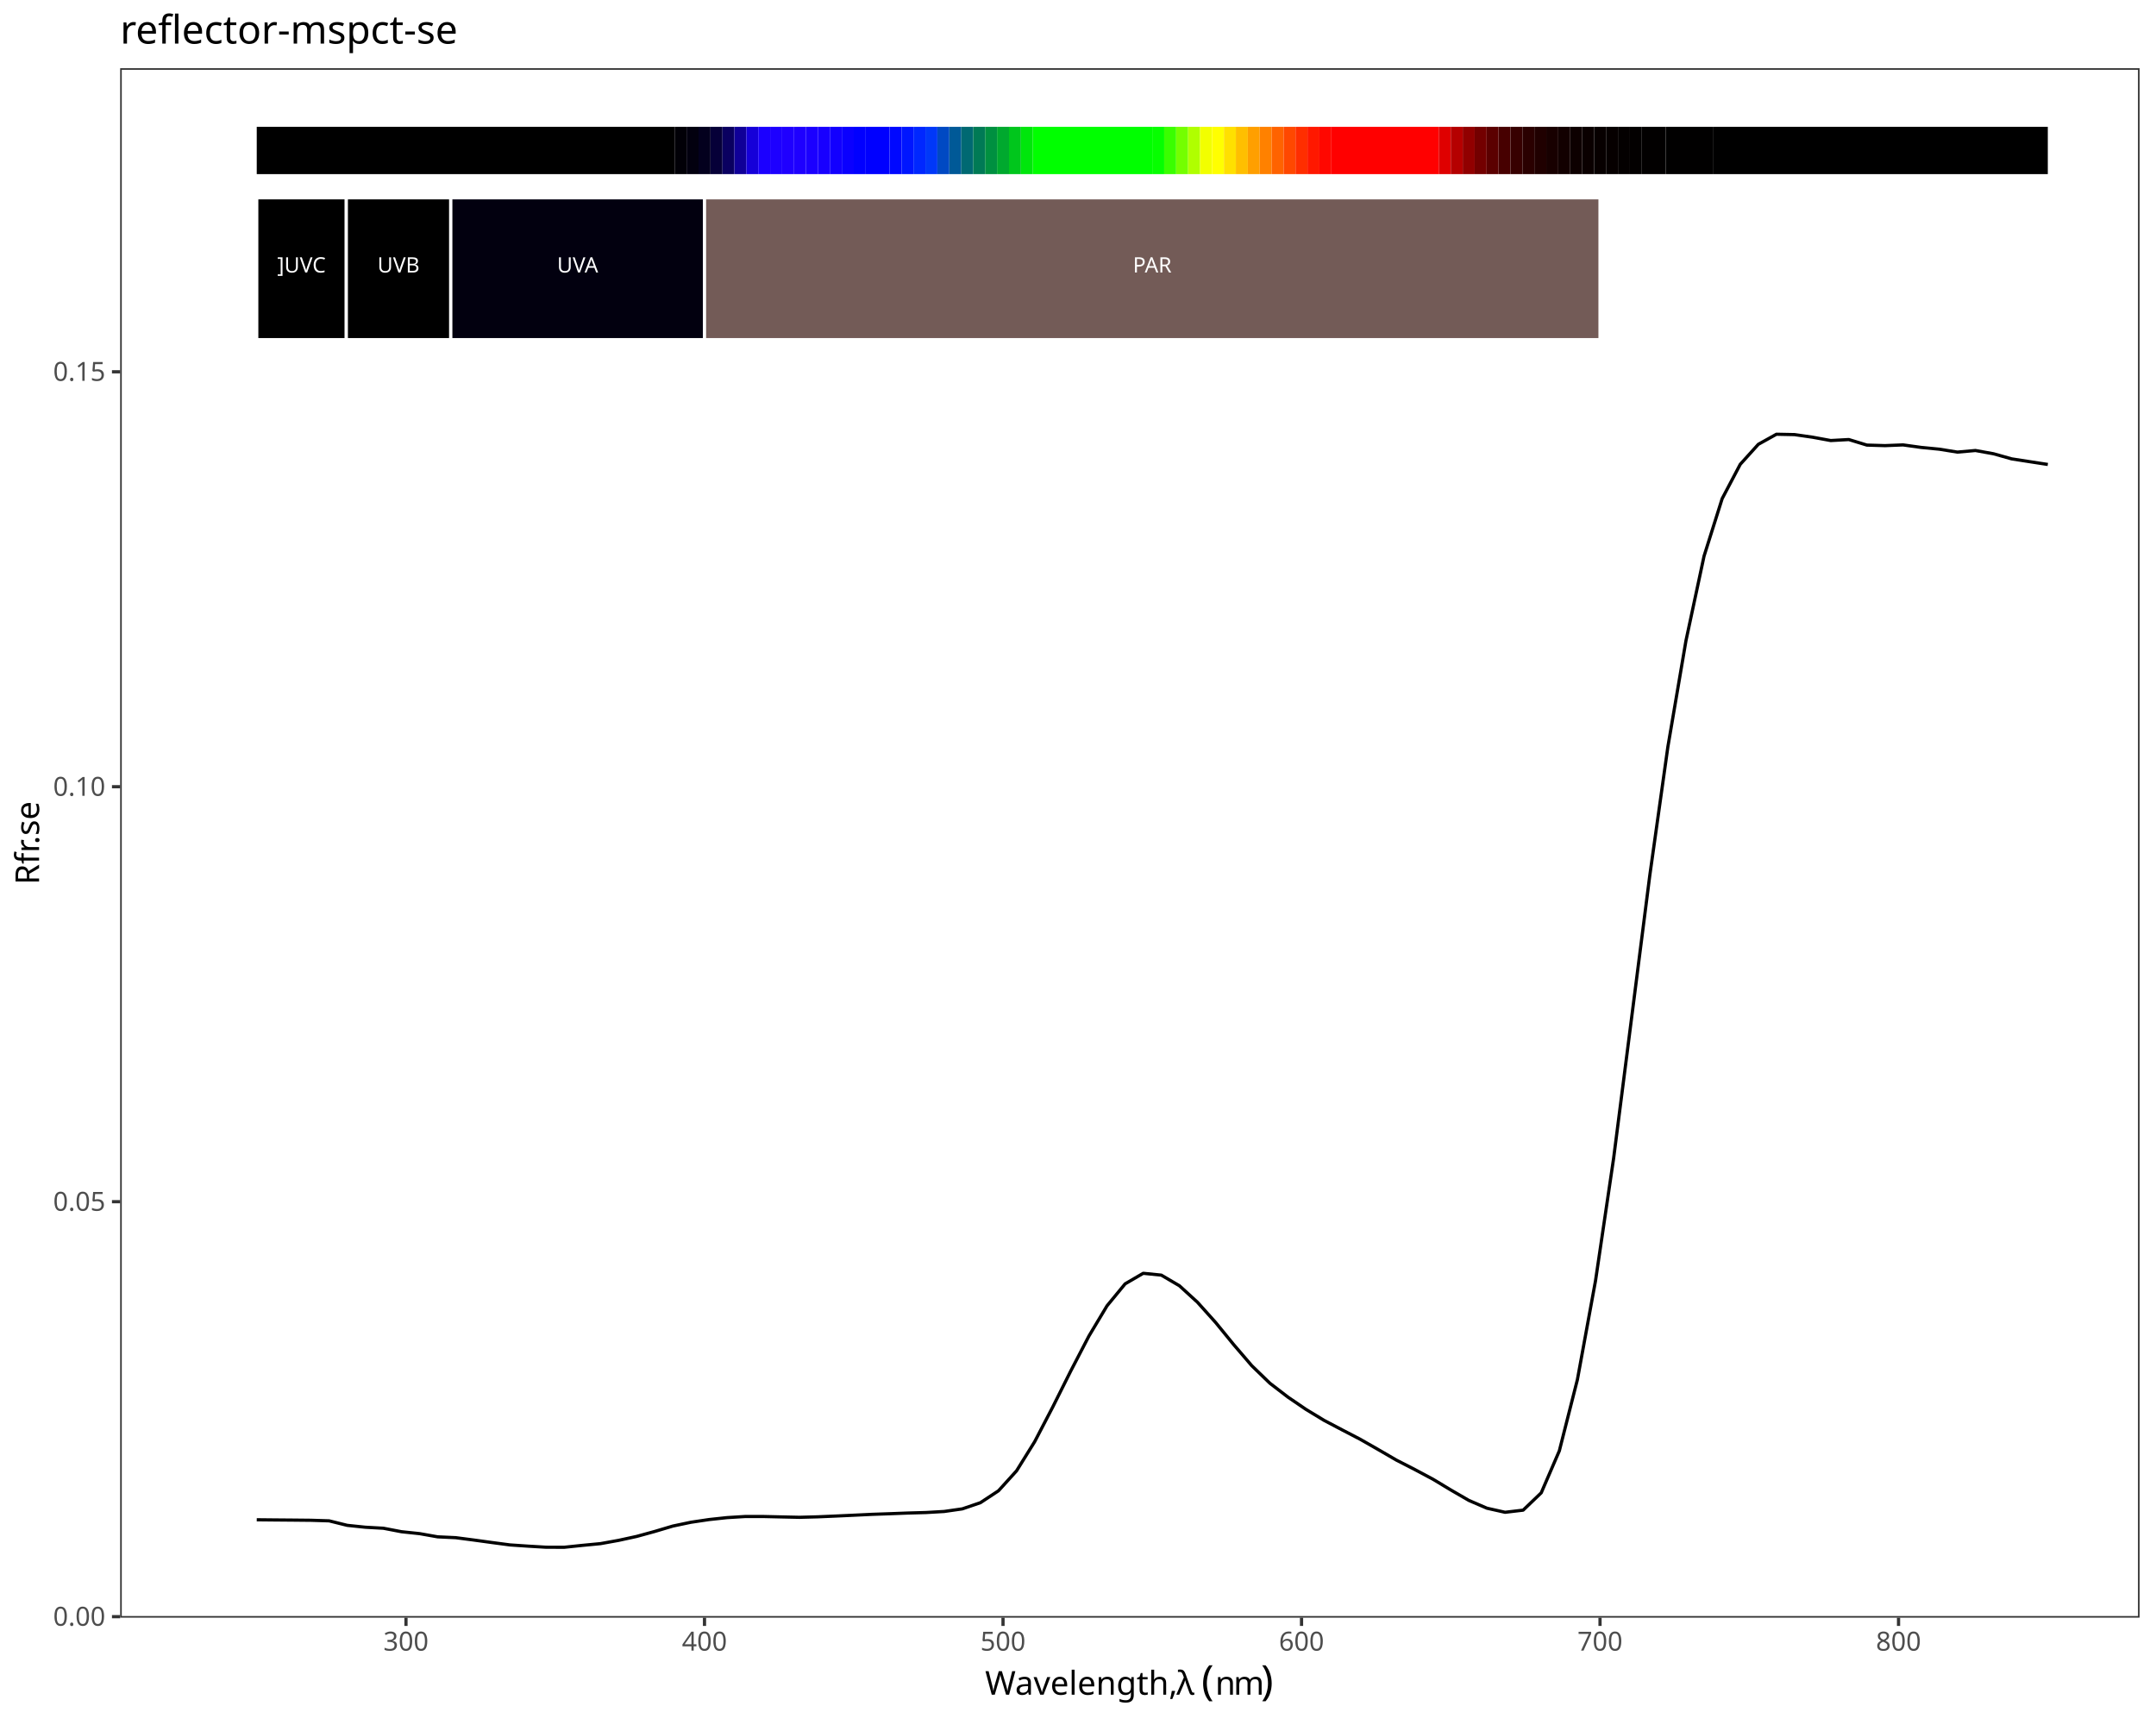
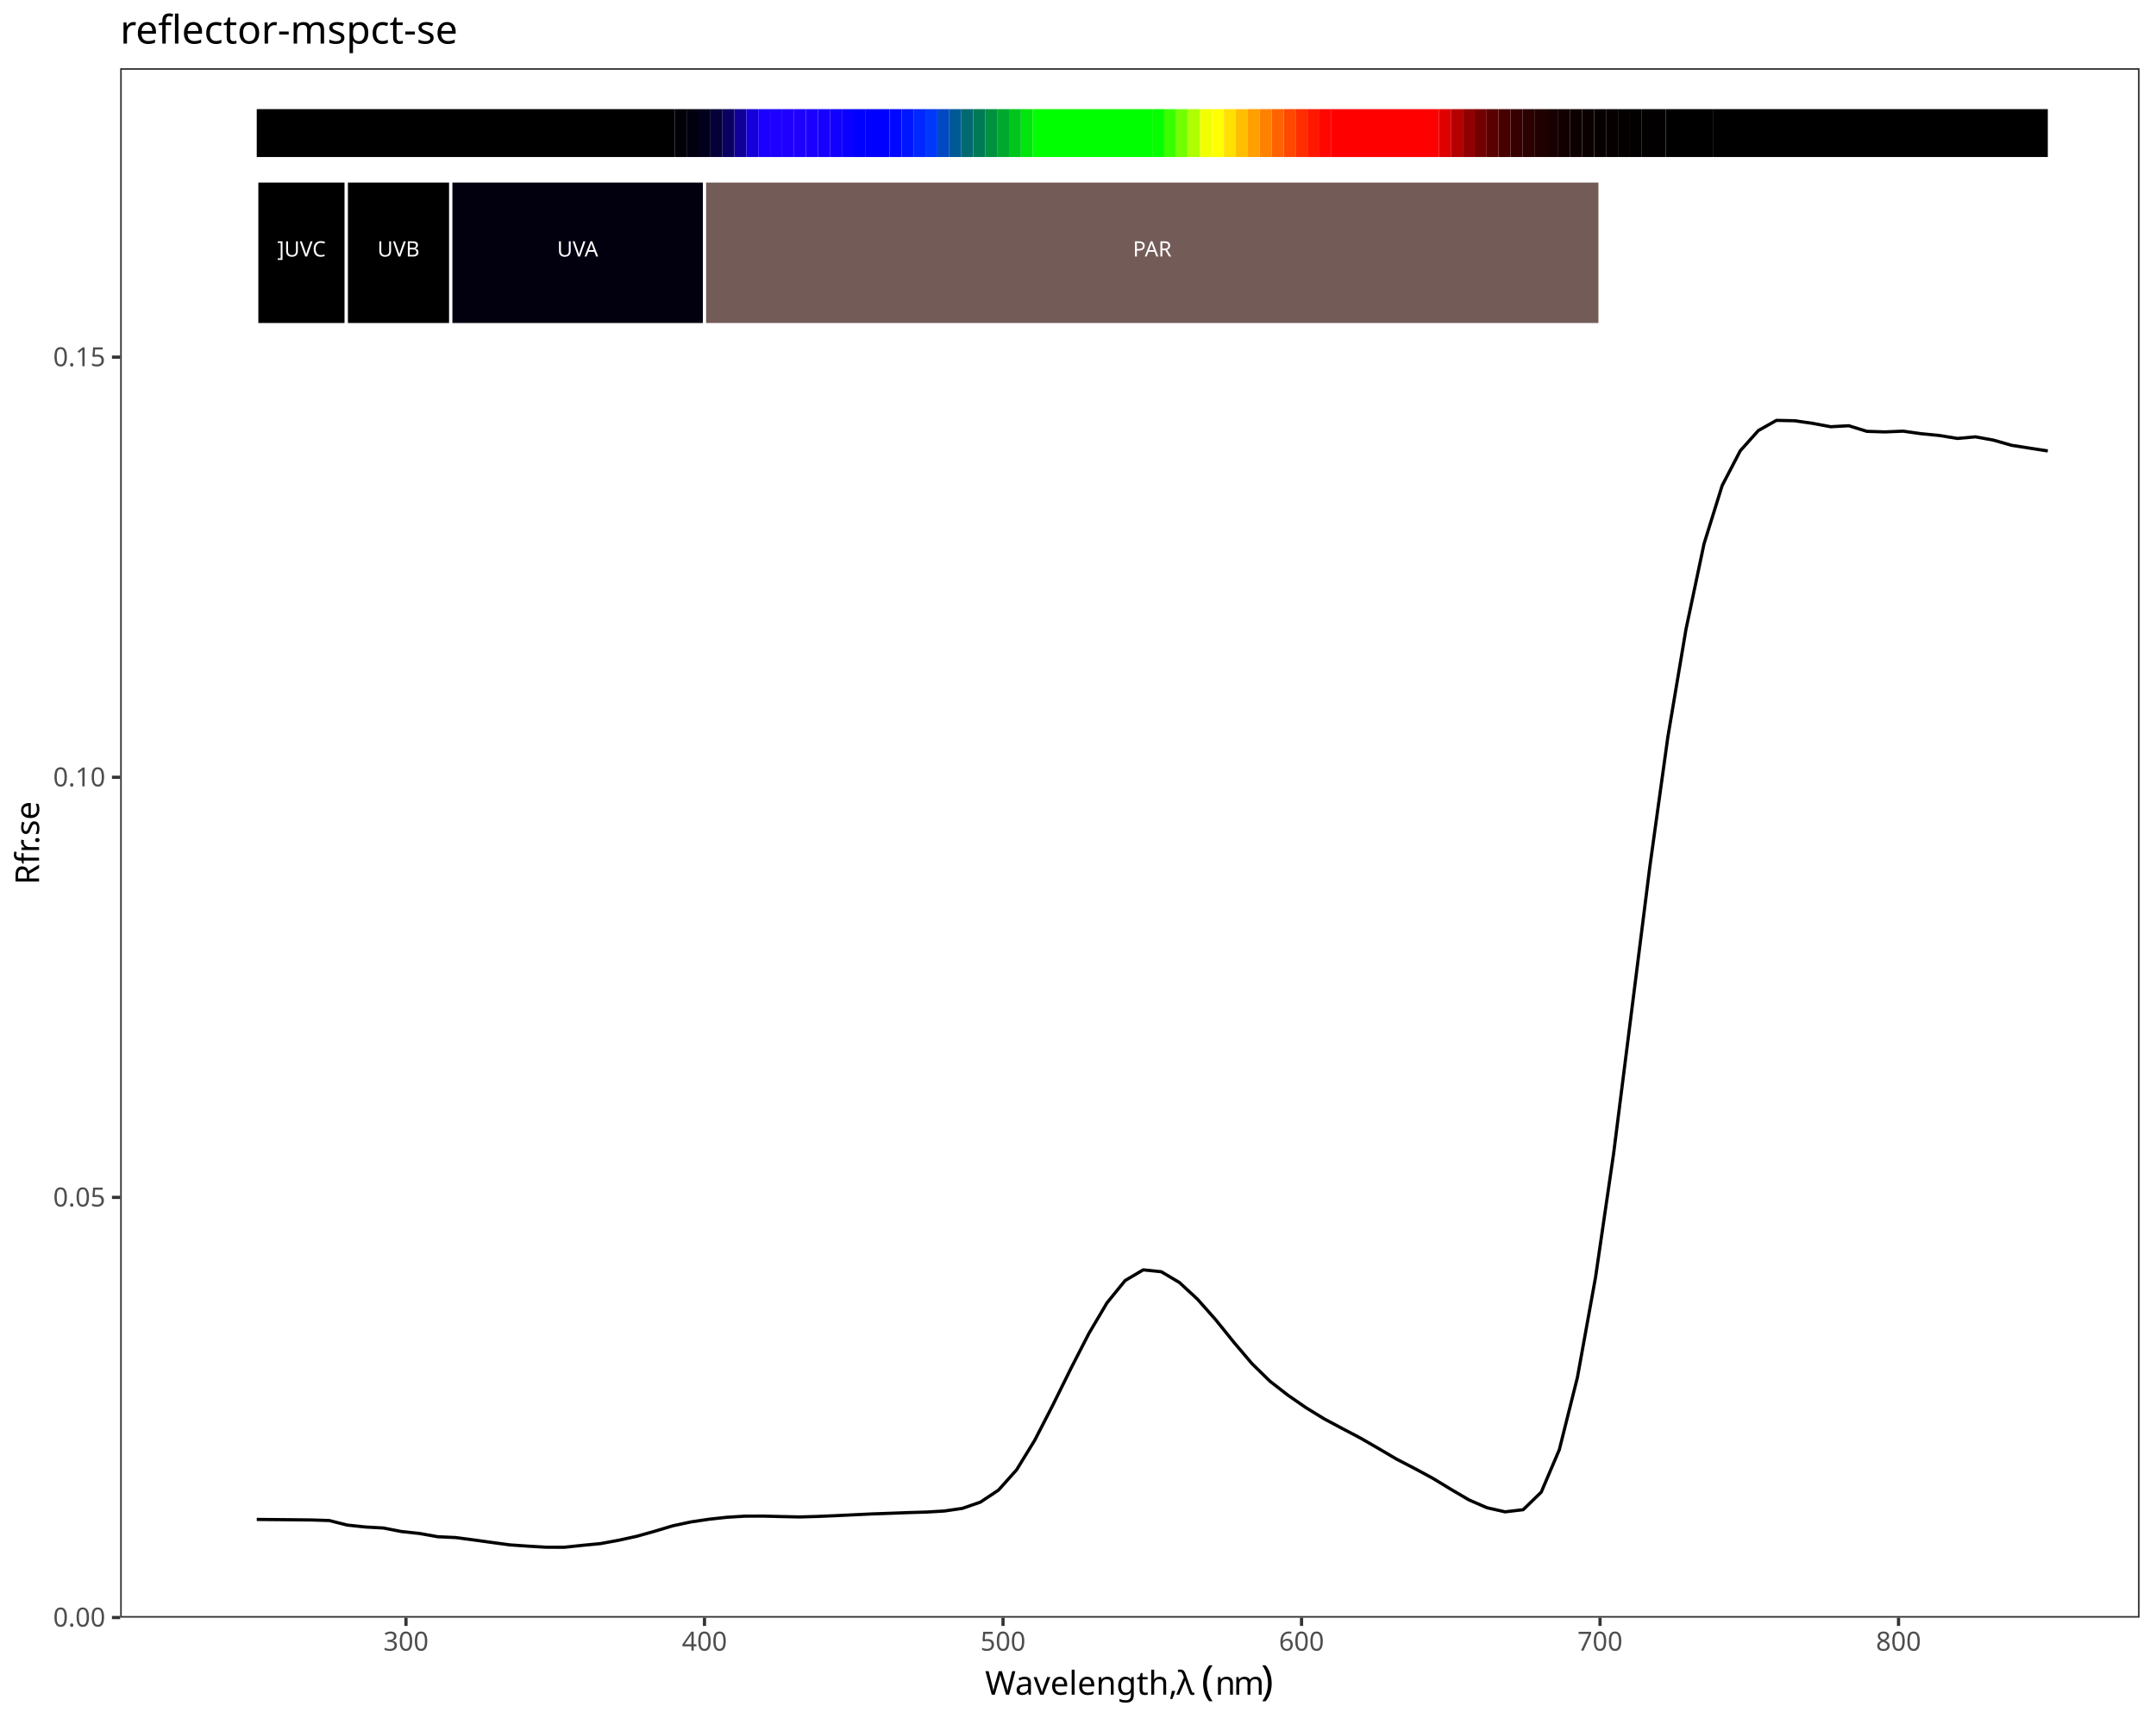
<svg xmlns="http://www.w3.org/2000/svg" class="svglite" data-engine-version="2.0" width="720.00pt" height="576.00pt" viewBox="0 0 720.00 576.00">
  <defs>
    <style type="text/css">
    .svglite line, .svglite polyline, .svglite polygon, .svglite path, .svglite rect, .svglite circle {
      fill: none;
      stroke: #000000;
      stroke-linecap: round;
      stroke-linejoin: round;
      stroke-miterlimit: 10.00;
    }
  </style>
  </defs>
  <rect width="100%" height="100%" style="stroke: none; fill: #FFFFFF;" />
  <defs>
    <clipPath id="cpMC4wMHw3MjAuMDB8MC4wMHw1NzYuMDA=">
      <rect x="0.00" y="0.00" width="720.00" height="576.00" />
    </clipPath>
  </defs>
  <g clip-path="url(#cpMC4wMHw3MjAuMDB8MC4wMHw1NzYuMDA=)">
    <rect x="0.00" y="0.00" width="720.00" height="576.00" style="stroke-width: 1.07; stroke: #FFFFFF; fill: #FFFFFF;" />
  </g>
  <defs>
    <clipPath id="cpNDAuMTN8NzE0LjUyfDIyLjc4fDU0MC4xNw==">
      <rect x="40.13" y="22.78" width="674.39" height="517.38" />
    </clipPath>
  </defs>
  <g clip-path="url(#cpNDAuMTN8NzE0LjUyfDIyLjc4fDU0MC4xNw==)">
    <rect x="40.13" y="22.78" width="674.39" height="517.38" style="stroke-width: 1.07; stroke: none; fill: #FFFFFF;" />
-     <polyline points="85.74,507.47 91.78,507.53 97.82,507.58 103.87,507.64 109.91,507.83 115.95,509.33 121.99,509.96 128.03,510.30 134.07,511.46 140.12,512.10 146.16,513.17 152.20,513.45 158.24,514.24 164.28,515.07 170.32,515.87 176.37,516.28 182.41,516.64 188.45,516.65 194.49,516.02 200.53,515.44 206.57,514.35 212.62,513.03 218.66,511.37 224.70,509.57 230.74,508.30 236.78,507.40 242.82,506.75 248.87,506.38 254.91,506.38 260.95,506.52 266.99,506.65 273.03,506.49 279.07,506.23 285.12,505.95 291.16,505.66 297.20,505.45 303.24,505.22 309.28,505.05 315.32,504.70 321.37,503.83 327.41,501.77 333.45,497.79 339.49,491.12 345.53,481.40 351.57,469.81 357.62,457.72 363.66,446.10 369.70,436.02 375.74,428.69 381.78,425.17 387.82,425.78 393.87,429.33 399.91,434.85 405.95,441.58 411.99,448.98 418.03,456.02 424.07,461.87 430.12,466.52 436.16,470.63 442.20,474.29 448.24,477.47 454.28,480.61 460.32,484.06 466.37,487.57 472.41,490.66 478.45,493.88 484.49,497.51 490.53,501.01 496.57,503.61 502.62,504.97 508.66,504.26 514.70,498.47 520.74,484.46 526.78,460.65 532.82,427.69 538.87,386.78 544.91,339.62 550.95,292.32 556.99,249.37 563.03,213.94 569.07,185.69 575.12,166.50 581.16,155.04 587.20,148.36 593.24,145.00 599.28,145.12 605.32,145.99 611.37,147.10 617.41,146.77 623.45,148.62 629.49,148.80 635.53,148.56 641.57,149.40 647.62,149.99 653.66,150.96 659.70,150.43 665.74,151.52 671.78,153.22 677.82,154.16 683.87,155.09 " style="stroke-width: 1.07; stroke-linecap: butt;" />
-     <rect x="85.74" y="42.35" width="139.56" height="15.79" style="stroke-width: 1.07; stroke: none; stroke-linecap: square; stroke-linejoin: miter; fill: #000000;" />
-     <rect x="225.30" y="42.35" width="3.99" height="15.79" style="stroke-width: 1.07; stroke: none; stroke-linecap: square; stroke-linejoin: miter; fill: #010007;" />
-     <rect x="229.29" y="42.35" width="3.99" height="15.79" style="stroke-width: 1.07; stroke: none; stroke-linecap: square; stroke-linejoin: miter; fill: #02000F;" />
-     <rect x="233.28" y="42.35" width="3.99" height="15.79" style="stroke-width: 1.07; stroke: none; stroke-linecap: square; stroke-linejoin: miter; fill: #03001E;" />
-     <rect x="237.27" y="42.35" width="3.99" height="15.79" style="stroke-width: 1.07; stroke: none; stroke-linecap: square; stroke-linejoin: miter; fill: #060038;" />
-     <rect x="241.25" y="42.35" width="3.99" height="15.79" style="stroke-width: 1.07; stroke: none; stroke-linecap: square; stroke-linejoin: miter; fill: #0A0060;" />
-     <rect x="245.24" y="42.35" width="3.99" height="15.79" style="stroke-width: 1.07; stroke: none; stroke-linecap: square; stroke-linejoin: miter; fill: #100098;" />
-     <rect x="249.23" y="42.35" width="3.99" height="15.79" style="stroke-width: 1.07; stroke: none; stroke-linecap: square; stroke-linejoin: miter; fill: #1600D9;" />
-     <rect x="253.22" y="42.35" width="3.99" height="15.79" style="stroke-width: 1.07; stroke: none; stroke-linecap: square; stroke-linejoin: miter; fill: #1B00FF;" />
-     <rect x="257.20" y="42.35" width="3.99" height="15.79" style="stroke-width: 1.07; stroke: none; stroke-linecap: square; stroke-linejoin: miter; fill: #1D00FF;" />
-     <rect x="261.19" y="42.35" width="3.99" height="15.79" style="stroke-width: 1.07; stroke: none; stroke-linecap: square; stroke-linejoin: miter; fill: #1F00FF;" />
-     <rect x="265.18" y="42.35" width="3.99" height="15.79" style="stroke-width: 1.07; stroke: none; stroke-linecap: square; stroke-linejoin: miter; fill: #1E00FF;" />
-     <rect x="269.17" y="42.35" width="3.99" height="15.79" style="stroke-width: 1.07; stroke: none; stroke-linecap: square; stroke-linejoin: miter; fill: #1B00FF;" />
-     <rect x="273.15" y="42.35" width="3.99" height="15.79" style="stroke-width: 1.07; stroke: none; stroke-linecap: square; stroke-linejoin: miter; fill: #1800FF;" />
-     <rect x="277.14" y="42.35" width="3.99" height="15.79" style="stroke-width: 1.07; stroke: none; stroke-linecap: square; stroke-linejoin: miter; fill: #1200FF;" />
-     <rect x="281.13" y="42.35" width="3.99" height="15.79" style="stroke-width: 1.07; stroke: none; stroke-linecap: square; stroke-linejoin: miter; fill: #0A00FF;" />
-     <rect x="285.12" y="42.35" width="3.99" height="15.79" style="stroke-width: 1.07; stroke: none; stroke-linecap: square; stroke-linejoin: miter; fill: #0100FF;" />
-     <rect x="289.10" y="42.35" width="7.98" height="15.79" style="stroke-width: 1.07; stroke: none; stroke-linecap: square; stroke-linejoin: miter; fill: #0000FF;" />
-     <rect x="297.08" y="42.35" width="3.99" height="15.79" style="stroke-width: 1.07; stroke: none; stroke-linecap: square; stroke-linejoin: miter; fill: #0008FF;" />
-     <rect x="301.07" y="42.35" width="3.99" height="15.79" style="stroke-width: 1.07; stroke: none; stroke-linecap: square; stroke-linejoin: miter; fill: #0016FF;" />
-     <rect x="305.05" y="42.35" width="3.99" height="15.79" style="stroke-width: 1.07; stroke: none; stroke-linecap: square; stroke-linejoin: miter; fill: #0027FF;" />
-     <rect x="309.04" y="42.35" width="3.99" height="15.79" style="stroke-width: 1.07; stroke: none; stroke-linecap: square; stroke-linejoin: miter; fill: #0038F9;" />
-     <rect x="313.03" y="42.35" width="3.99" height="15.79" style="stroke-width: 1.07; stroke: none; stroke-linecap: square; stroke-linejoin: miter; fill: #0049C3;" />
-     <rect x="317.02" y="42.35" width="3.99" height="15.79" style="stroke-width: 1.07; stroke: none; stroke-linecap: square; stroke-linejoin: miter; fill: #005997;" />
-     <rect x="321.00" y="42.35" width="3.99" height="15.79" style="stroke-width: 1.07; stroke: none; stroke-linecap: square; stroke-linejoin: miter; fill: #006972;" />
-     <rect x="324.99" y="42.35" width="3.99" height="15.79" style="stroke-width: 1.07; stroke: none; stroke-linecap: square; stroke-linejoin: miter; fill: #007A55;" />
-     <rect x="328.98" y="42.35" width="3.99" height="15.79" style="stroke-width: 1.07; stroke: none; stroke-linecap: square; stroke-linejoin: miter; fill: #009040;" />
-     <rect x="332.97" y="42.35" width="3.99" height="15.79" style="stroke-width: 1.07; stroke: none; stroke-linecap: square; stroke-linejoin: miter; fill: #00A92E;" />
-     <rect x="336.95" y="42.35" width="3.99" height="15.79" style="stroke-width: 1.07; stroke: none; stroke-linecap: square; stroke-linejoin: miter; fill: #00C61C;" />
-     <rect x="340.94" y="42.35" width="3.99" height="15.79" style="stroke-width: 1.07; stroke: none; stroke-linecap: square; stroke-linejoin: miter; fill: #00E60C;" />
-     <rect x="344.93" y="42.35" width="39.88" height="15.79" style="stroke-width: 1.07; stroke: none; stroke-linecap: square; stroke-linejoin: miter; fill: #00FF00;" />
-     <rect x="384.80" y="42.35" width="3.99" height="15.79" style="stroke-width: 1.07; stroke: none; stroke-linecap: square; stroke-linejoin: miter; fill: #06FF00;" />
-     <rect x="388.79" y="42.35" width="3.99" height="15.79" style="stroke-width: 1.07; stroke: none; stroke-linecap: square; stroke-linejoin: miter; fill: #3AFF00;" />
-     <rect x="392.78" y="42.35" width="3.99" height="15.79" style="stroke-width: 1.07; stroke: none; stroke-linecap: square; stroke-linejoin: miter; fill: #74FF00;" />
-     <rect x="396.77" y="42.35" width="3.99" height="15.79" style="stroke-width: 1.07; stroke: none; stroke-linecap: square; stroke-linejoin: miter; fill: #B0FF00;" />
-     <rect x="400.75" y="42.35" width="3.99" height="15.79" style="stroke-width: 1.07; stroke: none; stroke-linecap: square; stroke-linejoin: miter; fill: #F2FF00;" />
-     <rect x="404.74" y="42.35" width="3.99" height="15.79" style="stroke-width: 1.07; stroke: none; stroke-linecap: square; stroke-linejoin: miter; fill: #FFFF00;" />
-     <rect x="408.73" y="42.35" width="3.99" height="15.79" style="stroke-width: 1.07; stroke: none; stroke-linecap: square; stroke-linejoin: miter; fill: #FFE000;" />
-     <rect x="412.72" y="42.35" width="3.99" height="15.79" style="stroke-width: 1.07; stroke: none; stroke-linecap: square; stroke-linejoin: miter; fill: #FFBF00;" />
-     <rect x="416.70" y="42.35" width="3.99" height="15.79" style="stroke-width: 1.07; stroke: none; stroke-linecap: square; stroke-linejoin: miter; fill: #FF9F00;" />
-     <rect x="420.69" y="42.35" width="3.99" height="15.79" style="stroke-width: 1.07; stroke: none; stroke-linecap: square; stroke-linejoin: miter; fill: #FF8100;" />
-     <rect x="424.68" y="42.35" width="3.99" height="15.79" style="stroke-width: 1.07; stroke: none; stroke-linecap: square; stroke-linejoin: miter; fill: #FF6300;" />
-     <rect x="428.67" y="42.35" width="3.99" height="15.79" style="stroke-width: 1.07; stroke: none; stroke-linecap: square; stroke-linejoin: miter; fill: #FF4800;" />
-     <rect x="432.65" y="42.35" width="3.99" height="15.79" style="stroke-width: 1.07; stroke: none; stroke-linecap: square; stroke-linejoin: miter; fill: #FF2E00;" />
-     <rect x="436.64" y="42.35" width="3.99" height="15.79" style="stroke-width: 1.07; stroke: none; stroke-linecap: square; stroke-linejoin: miter; fill: #FF1800;" />
-     <rect x="440.63" y="42.35" width="3.99" height="15.79" style="stroke-width: 1.07; stroke: none; stroke-linecap: square; stroke-linejoin: miter; fill: #FF0700;" />
-     <rect x="444.62" y="42.35" width="35.89" height="15.79" style="stroke-width: 1.07; stroke: none; stroke-linecap: square; stroke-linejoin: miter; fill: #FF0000;" />
-     <rect x="480.50" y="42.35" width="3.99" height="15.79" style="stroke-width: 1.07; stroke: none; stroke-linecap: square; stroke-linejoin: miter; fill: #DF0000;" />
-     <rect x="484.49" y="42.35" width="3.99" height="15.79" style="stroke-width: 1.07; stroke: none; stroke-linecap: square; stroke-linejoin: miter; fill: #B50000;" />
-     <rect x="488.48" y="42.35" width="3.99" height="15.79" style="stroke-width: 1.07; stroke: none; stroke-linecap: square; stroke-linejoin: miter; fill: #910000;" />
-     <rect x="492.47" y="42.35" width="3.99" height="15.79" style="stroke-width: 1.07; stroke: none; stroke-linecap: square; stroke-linejoin: miter; fill: #730000;" />
-     <rect x="496.45" y="42.35" width="3.99" height="15.79" style="stroke-width: 1.07; stroke: none; stroke-linecap: square; stroke-linejoin: miter; fill: #5B0000;" />
-     <rect x="500.44" y="42.35" width="3.99" height="15.79" style="stroke-width: 1.07; stroke: none; stroke-linecap: square; stroke-linejoin: miter; fill: #470000;" />
-     <rect x="504.43" y="42.35" width="3.99" height="15.79" style="stroke-width: 1.07; stroke: none; stroke-linecap: square; stroke-linejoin: miter; fill: #370000;" />
-     <rect x="508.42" y="42.35" width="3.99" height="15.79" style="stroke-width: 1.07; stroke: none; stroke-linecap: square; stroke-linejoin: miter; fill: #2A0000;" />
-     <rect x="512.40" y="42.35" width="3.99" height="15.79" style="stroke-width: 1.07; stroke: none; stroke-linecap: square; stroke-linejoin: miter; fill: #200000;" />
-     <rect x="516.39" y="42.35" width="3.99" height="15.79" style="stroke-width: 1.07; stroke: none; stroke-linecap: square; stroke-linejoin: miter; fill: #180000;" />
-     <rect x="520.38" y="42.35" width="3.99" height="15.79" style="stroke-width: 1.07; stroke: none; stroke-linecap: square; stroke-linejoin: miter; fill: #120000;" />
-     <rect x="524.37" y="42.35" width="3.99" height="15.79" style="stroke-width: 1.07; stroke: none; stroke-linecap: square; stroke-linejoin: miter; fill: #0D0000;" />
-     <rect x="528.35" y="42.35" width="3.99" height="15.79" style="stroke-width: 1.07; stroke: none; stroke-linecap: square; stroke-linejoin: miter; fill: #0A0000;" />
-     <rect x="532.34" y="42.35" width="3.99" height="15.79" style="stroke-width: 1.07; stroke: none; stroke-linecap: square; stroke-linejoin: miter; fill: #070000;" />
-     <rect x="536.33" y="42.35" width="3.99" height="15.79" style="stroke-width: 1.07; stroke: none; stroke-linecap: square; stroke-linejoin: miter; fill: #060000;" />
-     <rect x="540.32" y="42.35" width="3.99" height="15.79" style="stroke-width: 1.07; stroke: none; stroke-linecap: square; stroke-linejoin: miter; fill: #040000;" />
-     <rect x="544.30" y="42.35" width="3.99" height="15.79" style="stroke-width: 1.07; stroke: none; stroke-linecap: square; stroke-linejoin: miter; fill: #030000;" />
-     <rect x="548.29" y="42.35" width="7.98" height="15.79" style="stroke-width: 1.07; stroke: none; stroke-linecap: square; stroke-linejoin: miter; fill: #020000;" />
-     <rect x="556.27" y="42.35" width="15.95" height="15.79" style="stroke-width: 1.07; stroke: none; stroke-linecap: square; stroke-linejoin: miter; fill: #010000;" />
-     <rect x="572.22" y="42.35" width="111.65" height="15.79" style="stroke-width: 1.07; stroke: none; stroke-linecap: square; stroke-linejoin: miter; fill: #000000;" />
-     <rect x="85.74" y="66.04" width="29.91" height="47.38" style="stroke-width: 1.07; stroke: #FFFFFF; stroke-linecap: square; stroke-linejoin: miter; fill: #000000;" />
-     <rect x="115.65" y="66.04" width="34.89" height="47.38" style="stroke-width: 1.07; stroke: #FFFFFF; stroke-linecap: square; stroke-linejoin: miter; fill: #000000;" />
-     <rect x="150.54" y="66.04" width="84.73" height="47.38" style="stroke-width: 1.07; stroke: #FFFFFF; stroke-linecap: square; stroke-linejoin: miter; fill: #02000F;" />
-     <rect x="235.27" y="66.04" width="299.06" height="47.38" style="stroke-width: 1.07; stroke: #FFFFFF; stroke-linecap: square; stroke-linejoin: miter; fill: #735B57;" />
-     <text x="100.69" y="90.99" text-anchor="middle" style="font-size: 7.11px; fill: #FFFFFF; font-family: sans;" textLength="17.00px" lengthAdjust="spacingAndGlyphs">]UVC</text>
-     <text x="133.09" y="90.99" text-anchor="middle" style="font-size: 7.11px; fill: #FFFFFF; font-family: sans;" textLength="14.63px" lengthAdjust="spacingAndGlyphs">UVB</text>
-     <text x="192.90" y="90.99" text-anchor="middle" style="font-size: 7.11px; fill: #FFFFFF; font-family: sans;" textLength="14.63px" lengthAdjust="spacingAndGlyphs">UVA</text>
-     <text x="384.80" y="90.99" text-anchor="middle" style="font-size: 7.11px; fill: #FFFFFF; font-family: sans;" textLength="14.63px" lengthAdjust="spacingAndGlyphs">PAR</text>
+     <polyline points="85.74,507.36 91.78,507.41 97.82,507.47 103.87,507.53 109.91,507.72 115.95,509.24 121.99,509.88 128.03,510.22 134.07,511.40 140.12,512.05 146.16,513.13 152.20,513.41 158.24,514.21 164.28,515.05 170.32,515.86 176.37,516.28 182.41,516.64 188.45,516.65 194.49,516.01 200.53,515.43 206.57,514.32 212.62,512.99 218.66,511.30 224.70,509.48 230.74,508.19 236.78,507.29 242.82,506.63 248.87,506.26 254.91,506.25 260.95,506.40 266.99,506.53 273.03,506.36 279.07,506.10 285.12,505.81 291.16,505.52 297.20,505.31 303.24,505.08 309.28,504.90 315.32,504.55 321.37,503.67 327.41,501.58 333.45,497.56 339.49,490.80 345.53,480.96 351.57,469.23 357.62,456.98 363.66,445.22 369.70,435.01 375.74,427.59 381.78,424.02 387.82,424.65 393.87,428.24 399.91,433.83 405.95,440.64 411.99,448.13 418.03,455.26 424.07,461.18 430.12,465.89 436.16,470.06 442.20,473.77 448.24,476.99 454.28,480.16 460.32,483.65 466.37,487.21 472.41,490.34 478.45,493.60 484.49,497.27 490.53,500.82 496.57,503.45 502.62,504.82 508.66,504.11 514.70,498.25 520.74,484.06 526.78,459.95 532.82,426.58 538.87,385.17 544.91,337.42 550.95,289.52 556.99,246.03 563.03,210.17 569.07,181.56 575.12,162.13 581.16,150.53 587.20,143.77 593.24,140.37 599.28,140.49 605.32,141.36 611.37,142.49 617.41,142.16 623.45,144.03 629.49,144.22 635.53,143.97 641.57,144.82 647.62,145.41 653.66,146.40 659.70,145.87 665.74,146.97 671.78,148.69 677.82,149.64 683.87,150.58 " style="stroke-width: 1.07; stroke-linecap: butt;" />
+     <rect x="85.74" y="36.44" width="139.56" height="15.99" style="stroke-width: 1.07; stroke: none; stroke-linecap: square; stroke-linejoin: miter; fill: #000000;" />
+     <rect x="225.30" y="36.44" width="3.99" height="15.99" style="stroke-width: 1.07; stroke: none; stroke-linecap: square; stroke-linejoin: miter; fill: #010007;" />
+     <rect x="229.29" y="36.44" width="3.99" height="15.99" style="stroke-width: 1.07; stroke: none; stroke-linecap: square; stroke-linejoin: miter; fill: #02000F;" />
+     <rect x="233.28" y="36.44" width="3.99" height="15.99" style="stroke-width: 1.07; stroke: none; stroke-linecap: square; stroke-linejoin: miter; fill: #03001E;" />
+     <rect x="237.27" y="36.44" width="3.99" height="15.99" style="stroke-width: 1.07; stroke: none; stroke-linecap: square; stroke-linejoin: miter; fill: #060038;" />
+     <rect x="241.25" y="36.44" width="3.99" height="15.99" style="stroke-width: 1.07; stroke: none; stroke-linecap: square; stroke-linejoin: miter; fill: #0A0060;" />
+     <rect x="245.24" y="36.44" width="3.99" height="15.99" style="stroke-width: 1.07; stroke: none; stroke-linecap: square; stroke-linejoin: miter; fill: #100098;" />
+     <rect x="249.23" y="36.44" width="3.99" height="15.99" style="stroke-width: 1.07; stroke: none; stroke-linecap: square; stroke-linejoin: miter; fill: #1600D9;" />
+     <rect x="253.22" y="36.44" width="3.99" height="15.99" style="stroke-width: 1.07; stroke: none; stroke-linecap: square; stroke-linejoin: miter; fill: #1B00FF;" />
+     <rect x="257.20" y="36.44" width="3.99" height="15.99" style="stroke-width: 1.07; stroke: none; stroke-linecap: square; stroke-linejoin: miter; fill: #1D00FF;" />
+     <rect x="261.19" y="36.44" width="3.99" height="15.99" style="stroke-width: 1.07; stroke: none; stroke-linecap: square; stroke-linejoin: miter; fill: #1F00FF;" />
+     <rect x="265.18" y="36.44" width="3.99" height="15.99" style="stroke-width: 1.07; stroke: none; stroke-linecap: square; stroke-linejoin: miter; fill: #1E00FF;" />
+     <rect x="269.17" y="36.44" width="3.99" height="15.99" style="stroke-width: 1.07; stroke: none; stroke-linecap: square; stroke-linejoin: miter; fill: #1B00FF;" />
+     <rect x="273.15" y="36.44" width="3.99" height="15.99" style="stroke-width: 1.07; stroke: none; stroke-linecap: square; stroke-linejoin: miter; fill: #1800FF;" />
+     <rect x="277.14" y="36.44" width="3.99" height="15.99" style="stroke-width: 1.07; stroke: none; stroke-linecap: square; stroke-linejoin: miter; fill: #1200FF;" />
+     <rect x="281.13" y="36.44" width="3.99" height="15.99" style="stroke-width: 1.07; stroke: none; stroke-linecap: square; stroke-linejoin: miter; fill: #0A00FF;" />
+     <rect x="285.12" y="36.44" width="3.99" height="15.99" style="stroke-width: 1.07; stroke: none; stroke-linecap: square; stroke-linejoin: miter; fill: #0100FF;" />
+     <rect x="289.10" y="36.44" width="7.98" height="15.99" style="stroke-width: 1.07; stroke: none; stroke-linecap: square; stroke-linejoin: miter; fill: #0000FF;" />
+     <rect x="297.08" y="36.44" width="3.99" height="15.99" style="stroke-width: 1.07; stroke: none; stroke-linecap: square; stroke-linejoin: miter; fill: #0008FF;" />
+     <rect x="301.07" y="36.44" width="3.99" height="15.99" style="stroke-width: 1.07; stroke: none; stroke-linecap: square; stroke-linejoin: miter; fill: #0016FF;" />
+     <rect x="305.05" y="36.44" width="3.99" height="15.99" style="stroke-width: 1.07; stroke: none; stroke-linecap: square; stroke-linejoin: miter; fill: #0027FF;" />
+     <rect x="309.04" y="36.44" width="3.99" height="15.99" style="stroke-width: 1.07; stroke: none; stroke-linecap: square; stroke-linejoin: miter; fill: #0038F9;" />
+     <rect x="313.03" y="36.44" width="3.99" height="15.99" style="stroke-width: 1.07; stroke: none; stroke-linecap: square; stroke-linejoin: miter; fill: #0049C3;" />
+     <rect x="317.02" y="36.44" width="3.99" height="15.99" style="stroke-width: 1.07; stroke: none; stroke-linecap: square; stroke-linejoin: miter; fill: #005997;" />
+     <rect x="321.00" y="36.44" width="3.99" height="15.99" style="stroke-width: 1.07; stroke: none; stroke-linecap: square; stroke-linejoin: miter; fill: #006972;" />
+     <rect x="324.99" y="36.44" width="3.99" height="15.99" style="stroke-width: 1.07; stroke: none; stroke-linecap: square; stroke-linejoin: miter; fill: #007A55;" />
+     <rect x="328.98" y="36.44" width="3.99" height="15.99" style="stroke-width: 1.07; stroke: none; stroke-linecap: square; stroke-linejoin: miter; fill: #009040;" />
+     <rect x="332.97" y="36.44" width="3.99" height="15.99" style="stroke-width: 1.07; stroke: none; stroke-linecap: square; stroke-linejoin: miter; fill: #00A92E;" />
+     <rect x="336.95" y="36.44" width="3.99" height="15.99" style="stroke-width: 1.07; stroke: none; stroke-linecap: square; stroke-linejoin: miter; fill: #00C61C;" />
+     <rect x="340.94" y="36.44" width="3.99" height="15.99" style="stroke-width: 1.07; stroke: none; stroke-linecap: square; stroke-linejoin: miter; fill: #00E60C;" />
+     <rect x="344.93" y="36.44" width="39.88" height="15.99" style="stroke-width: 1.07; stroke: none; stroke-linecap: square; stroke-linejoin: miter; fill: #00FF00;" />
+     <rect x="384.80" y="36.44" width="3.99" height="15.99" style="stroke-width: 1.07; stroke: none; stroke-linecap: square; stroke-linejoin: miter; fill: #06FF00;" />
+     <rect x="388.79" y="36.44" width="3.99" height="15.99" style="stroke-width: 1.07; stroke: none; stroke-linecap: square; stroke-linejoin: miter; fill: #3AFF00;" />
+     <rect x="392.78" y="36.44" width="3.99" height="15.99" style="stroke-width: 1.07; stroke: none; stroke-linecap: square; stroke-linejoin: miter; fill: #74FF00;" />
+     <rect x="396.77" y="36.44" width="3.99" height="15.99" style="stroke-width: 1.07; stroke: none; stroke-linecap: square; stroke-linejoin: miter; fill: #B0FF00;" />
+     <rect x="400.75" y="36.44" width="3.99" height="15.99" style="stroke-width: 1.07; stroke: none; stroke-linecap: square; stroke-linejoin: miter; fill: #F2FF00;" />
+     <rect x="404.74" y="36.44" width="3.99" height="15.99" style="stroke-width: 1.07; stroke: none; stroke-linecap: square; stroke-linejoin: miter; fill: #FFFF00;" />
+     <rect x="408.73" y="36.44" width="3.99" height="15.99" style="stroke-width: 1.07; stroke: none; stroke-linecap: square; stroke-linejoin: miter; fill: #FFE000;" />
+     <rect x="412.72" y="36.44" width="3.99" height="15.99" style="stroke-width: 1.07; stroke: none; stroke-linecap: square; stroke-linejoin: miter; fill: #FFBF00;" />
+     <rect x="416.70" y="36.44" width="3.99" height="15.99" style="stroke-width: 1.07; stroke: none; stroke-linecap: square; stroke-linejoin: miter; fill: #FF9F00;" />
+     <rect x="420.69" y="36.44" width="3.99" height="15.99" style="stroke-width: 1.07; stroke: none; stroke-linecap: square; stroke-linejoin: miter; fill: #FF8100;" />
+     <rect x="424.68" y="36.44" width="3.99" height="15.99" style="stroke-width: 1.07; stroke: none; stroke-linecap: square; stroke-linejoin: miter; fill: #FF6300;" />
+     <rect x="428.67" y="36.44" width="3.99" height="15.99" style="stroke-width: 1.07; stroke: none; stroke-linecap: square; stroke-linejoin: miter; fill: #FF4800;" />
+     <rect x="432.65" y="36.44" width="3.99" height="15.99" style="stroke-width: 1.07; stroke: none; stroke-linecap: square; stroke-linejoin: miter; fill: #FF2E00;" />
+     <rect x="436.64" y="36.44" width="3.99" height="15.99" style="stroke-width: 1.07; stroke: none; stroke-linecap: square; stroke-linejoin: miter; fill: #FF1800;" />
+     <rect x="440.63" y="36.44" width="3.99" height="15.99" style="stroke-width: 1.07; stroke: none; stroke-linecap: square; stroke-linejoin: miter; fill: #FF0700;" />
+     <rect x="444.62" y="36.44" width="35.89" height="15.99" style="stroke-width: 1.07; stroke: none; stroke-linecap: square; stroke-linejoin: miter; fill: #FF0000;" />
+     <rect x="480.50" y="36.44" width="3.99" height="15.99" style="stroke-width: 1.07; stroke: none; stroke-linecap: square; stroke-linejoin: miter; fill: #DF0000;" />
+     <rect x="484.49" y="36.44" width="3.99" height="15.99" style="stroke-width: 1.07; stroke: none; stroke-linecap: square; stroke-linejoin: miter; fill: #B50000;" />
+     <rect x="488.48" y="36.44" width="3.99" height="15.99" style="stroke-width: 1.07; stroke: none; stroke-linecap: square; stroke-linejoin: miter; fill: #910000;" />
+     <rect x="492.47" y="36.44" width="3.99" height="15.99" style="stroke-width: 1.07; stroke: none; stroke-linecap: square; stroke-linejoin: miter; fill: #730000;" />
+     <rect x="496.45" y="36.44" width="3.99" height="15.99" style="stroke-width: 1.07; stroke: none; stroke-linecap: square; stroke-linejoin: miter; fill: #5B0000;" />
+     <rect x="500.44" y="36.44" width="3.99" height="15.99" style="stroke-width: 1.07; stroke: none; stroke-linecap: square; stroke-linejoin: miter; fill: #470000;" />
+     <rect x="504.43" y="36.44" width="3.99" height="15.99" style="stroke-width: 1.07; stroke: none; stroke-linecap: square; stroke-linejoin: miter; fill: #370000;" />
+     <rect x="508.42" y="36.44" width="3.99" height="15.99" style="stroke-width: 1.07; stroke: none; stroke-linecap: square; stroke-linejoin: miter; fill: #2A0000;" />
+     <rect x="512.40" y="36.44" width="3.99" height="15.99" style="stroke-width: 1.07; stroke: none; stroke-linecap: square; stroke-linejoin: miter; fill: #200000;" />
+     <rect x="516.39" y="36.44" width="3.99" height="15.99" style="stroke-width: 1.07; stroke: none; stroke-linecap: square; stroke-linejoin: miter; fill: #180000;" />
+     <rect x="520.38" y="36.44" width="3.99" height="15.99" style="stroke-width: 1.07; stroke: none; stroke-linecap: square; stroke-linejoin: miter; fill: #120000;" />
+     <rect x="524.37" y="36.44" width="3.99" height="15.99" style="stroke-width: 1.07; stroke: none; stroke-linecap: square; stroke-linejoin: miter; fill: #0D0000;" />
+     <rect x="528.35" y="36.44" width="3.99" height="15.99" style="stroke-width: 1.07; stroke: none; stroke-linecap: square; stroke-linejoin: miter; fill: #0A0000;" />
+     <rect x="532.34" y="36.44" width="3.99" height="15.99" style="stroke-width: 1.07; stroke: none; stroke-linecap: square; stroke-linejoin: miter; fill: #070000;" />
+     <rect x="536.33" y="36.44" width="3.99" height="15.99" style="stroke-width: 1.07; stroke: none; stroke-linecap: square; stroke-linejoin: miter; fill: #060000;" />
+     <rect x="540.32" y="36.44" width="3.99" height="15.99" style="stroke-width: 1.07; stroke: none; stroke-linecap: square; stroke-linejoin: miter; fill: #040000;" />
+     <rect x="544.30" y="36.44" width="3.99" height="15.99" style="stroke-width: 1.07; stroke: none; stroke-linecap: square; stroke-linejoin: miter; fill: #030000;" />
+     <rect x="548.29" y="36.44" width="7.98" height="15.99" style="stroke-width: 1.07; stroke: none; stroke-linecap: square; stroke-linejoin: miter; fill: #020000;" />
+     <rect x="556.27" y="36.44" width="15.95" height="15.99" style="stroke-width: 1.07; stroke: none; stroke-linecap: square; stroke-linejoin: miter; fill: #010000;" />
+     <rect x="572.22" y="36.44" width="111.65" height="15.99" style="stroke-width: 1.07; stroke: none; stroke-linecap: square; stroke-linejoin: miter; fill: #000000;" />
+     <rect x="85.74" y="60.42" width="29.91" height="47.97" style="stroke-width: 1.07; stroke: #FFFFFF; stroke-linecap: square; stroke-linejoin: miter; fill: #000000;" />
+     <rect x="115.65" y="60.42" width="34.89" height="47.97" style="stroke-width: 1.07; stroke: #FFFFFF; stroke-linecap: square; stroke-linejoin: miter; fill: #000000;" />
+     <rect x="150.54" y="60.42" width="84.73" height="47.97" style="stroke-width: 1.07; stroke: #FFFFFF; stroke-linecap: square; stroke-linejoin: miter; fill: #02000F;" />
+     <rect x="235.27" y="60.42" width="299.06" height="47.97" style="stroke-width: 1.07; stroke: #FFFFFF; stroke-linecap: square; stroke-linejoin: miter; fill: #735B57;" />
+     <text x="100.69" y="85.66" text-anchor="middle" style="font-size: 7.11px; fill: #FFFFFF; font-family: sans;" textLength="17.00px" lengthAdjust="spacingAndGlyphs">]UVC</text>
+     <text x="133.09" y="85.66" text-anchor="middle" style="font-size: 7.11px; fill: #FFFFFF; font-family: sans;" textLength="14.63px" lengthAdjust="spacingAndGlyphs">UVB</text>
+     <text x="192.90" y="85.66" text-anchor="middle" style="font-size: 7.11px; fill: #FFFFFF; font-family: sans;" textLength="14.63px" lengthAdjust="spacingAndGlyphs">UVA</text>
+     <text x="384.80" y="85.66" text-anchor="middle" style="font-size: 7.11px; fill: #FFFFFF; font-family: sans;" textLength="14.63px" lengthAdjust="spacingAndGlyphs">PAR</text>
    <rect x="40.13" y="22.78" width="674.39" height="517.38" style="stroke-width: 1.07; stroke: #333333;" />
  </g>
  <g clip-path="url(#cpMC4wMHw3MjAuMDB8MC4wMHw1NzYuMDA=)">
-     <text x="35.20" y="542.85" text-anchor="end" style="font-size: 8.80px; fill: #4D4D4D; font-family: sans;" textLength="17.13px" lengthAdjust="spacingAndGlyphs">0.00</text>
-     <text x="35.20" y="404.29" text-anchor="end" style="font-size: 8.80px; fill: #4D4D4D; font-family: sans;" textLength="17.13px" lengthAdjust="spacingAndGlyphs">0.05</text>
-     <text x="35.20" y="265.73" text-anchor="end" style="font-size: 8.80px; fill: #4D4D4D; font-family: sans;" textLength="17.13px" lengthAdjust="spacingAndGlyphs">0.10</text>
-     <text x="35.20" y="127.17" text-anchor="end" style="font-size: 8.80px; fill: #4D4D4D; font-family: sans;" textLength="17.13px" lengthAdjust="spacingAndGlyphs">0.15</text>
-     <polyline points="37.39,539.82 40.13,539.82 " style="stroke-width: 1.07; stroke: #333333; stroke-linecap: butt;" />
-     <polyline points="37.39,401.26 40.13,401.26 " style="stroke-width: 1.07; stroke: #333333; stroke-linecap: butt;" />
-     <polyline points="37.39,262.70 40.13,262.70 " style="stroke-width: 1.07; stroke: #333333; stroke-linecap: butt;" />
-     <polyline points="37.39,124.15 40.13,124.15 " style="stroke-width: 1.07; stroke: #333333; stroke-linecap: butt;" />
+     <text x="35.20" y="543.13" text-anchor="end" style="font-size: 8.80px; fill: #4D4D4D; font-family: sans;" textLength="17.13px" lengthAdjust="spacingAndGlyphs">0.00</text>
+     <text x="35.20" y="402.85" text-anchor="end" style="font-size: 8.80px; fill: #4D4D4D; font-family: sans;" textLength="17.13px" lengthAdjust="spacingAndGlyphs">0.05</text>
+     <text x="35.20" y="262.57" text-anchor="end" style="font-size: 8.80px; fill: #4D4D4D; font-family: sans;" textLength="17.13px" lengthAdjust="spacingAndGlyphs">0.10</text>
+     <text x="35.20" y="122.28" text-anchor="end" style="font-size: 8.80px; fill: #4D4D4D; font-family: sans;" textLength="17.13px" lengthAdjust="spacingAndGlyphs">0.15</text>
+     <polyline points="37.39,540.11 40.13,540.11 " style="stroke-width: 1.07; stroke: #333333; stroke-linecap: butt;" />
+     <polyline points="37.39,399.82 40.13,399.82 " style="stroke-width: 1.07; stroke: #333333; stroke-linecap: butt;" />
+     <polyline points="37.39,259.54 40.13,259.54 " style="stroke-width: 1.07; stroke: #333333; stroke-linecap: butt;" />
+     <polyline points="37.39,119.25 40.13,119.25 " style="stroke-width: 1.07; stroke: #333333; stroke-linecap: butt;" />
    <polyline points="135.58,542.91 135.58,540.17 " style="stroke-width: 1.07; stroke: #333333; stroke-linecap: butt;" />
    <polyline points="235.27,542.91 235.27,540.17 " style="stroke-width: 1.07; stroke: #333333; stroke-linecap: butt;" />
    <polyline points="334.96,542.91 334.96,540.17 " style="stroke-width: 1.07; stroke: #333333; stroke-linecap: butt;" />
    <polyline points="434.65,542.91 434.65,540.17 " style="stroke-width: 1.07; stroke: #333333; stroke-linecap: butt;" />
    <polyline points="534.33,542.91 534.33,540.17 " style="stroke-width: 1.07; stroke: #333333; stroke-linecap: butt;" />
    <polyline points="634.02,542.91 634.02,540.17 " style="stroke-width: 1.07; stroke: #333333; stroke-linecap: butt;" />
    <text x="135.58" y="551.16" text-anchor="middle" style="font-size: 8.80px; fill: #4D4D4D; font-family: sans;" textLength="14.68px" lengthAdjust="spacingAndGlyphs">300</text>
    <text x="235.27" y="551.16" text-anchor="middle" style="font-size: 8.80px; fill: #4D4D4D; font-family: sans;" textLength="14.68px" lengthAdjust="spacingAndGlyphs">400</text>
    <text x="334.96" y="551.16" text-anchor="middle" style="font-size: 8.80px; fill: #4D4D4D; font-family: sans;" textLength="14.68px" lengthAdjust="spacingAndGlyphs">500</text>
    <text x="434.65" y="551.16" text-anchor="middle" style="font-size: 8.80px; fill: #4D4D4D; font-family: sans;" textLength="14.68px" lengthAdjust="spacingAndGlyphs">600</text>
    <text x="534.33" y="551.16" text-anchor="middle" style="font-size: 8.80px; fill: #4D4D4D; font-family: sans;" textLength="14.68px" lengthAdjust="spacingAndGlyphs">700</text>
    <text x="634.02" y="551.16" text-anchor="middle" style="font-size: 8.80px; fill: #4D4D4D; font-family: sans;" textLength="14.68px" lengthAdjust="spacingAndGlyphs">800</text>
    <text x="328.98" y="565.89" style="font-size: 11.00px; font-family: sans;" textLength="61.15px" lengthAdjust="spacingAndGlyphs">Wavelength,</text>
    <text x="390.13" y="565.89" style="font-size: 11.00px; font-family: sans;" textLength="2.75px" lengthAdjust="spacingAndGlyphs"> </text>
    <text x="392.88" y="565.89" style="font-size: 11.00px; font-family: sans;" textLength="5.60px" lengthAdjust="spacingAndGlyphs">λ</text>
    <text x="398.49" y="565.89" style="font-size: 11.00px; font-family: sans;" textLength="2.75px" lengthAdjust="spacingAndGlyphs"> </text>
    <text x="401.24" y="565.89" style="font-size: 13.75px; font-family: sans;" textLength="4.58px" lengthAdjust="spacingAndGlyphs">(</text>
    <text x="405.82" y="565.89" style="font-size: 11.00px; font-family: sans;" textLength="6.12px" lengthAdjust="spacingAndGlyphs">n</text>
    <text x="411.93" y="565.89" style="font-size: 11.00px; font-family: sans;" textLength="9.17px" lengthAdjust="spacingAndGlyphs">m</text>
    <text x="421.10" y="565.89" style="font-size: 13.75px; font-family: sans;" textLength="4.57px" lengthAdjust="spacingAndGlyphs">)</text>
    <text transform="translate(13.05,281.48) rotate(-90)" text-anchor="middle" style="font-size: 11.00px; font-family: sans;" textLength="29.34px" lengthAdjust="spacingAndGlyphs">Rfr.se</text>
    <text x="40.13" y="14.56" style="font-size: 13.20px; font-family: sans;" textLength="105.64px" lengthAdjust="spacingAndGlyphs">reflector-mspct-se</text>
  </g>
</svg>
